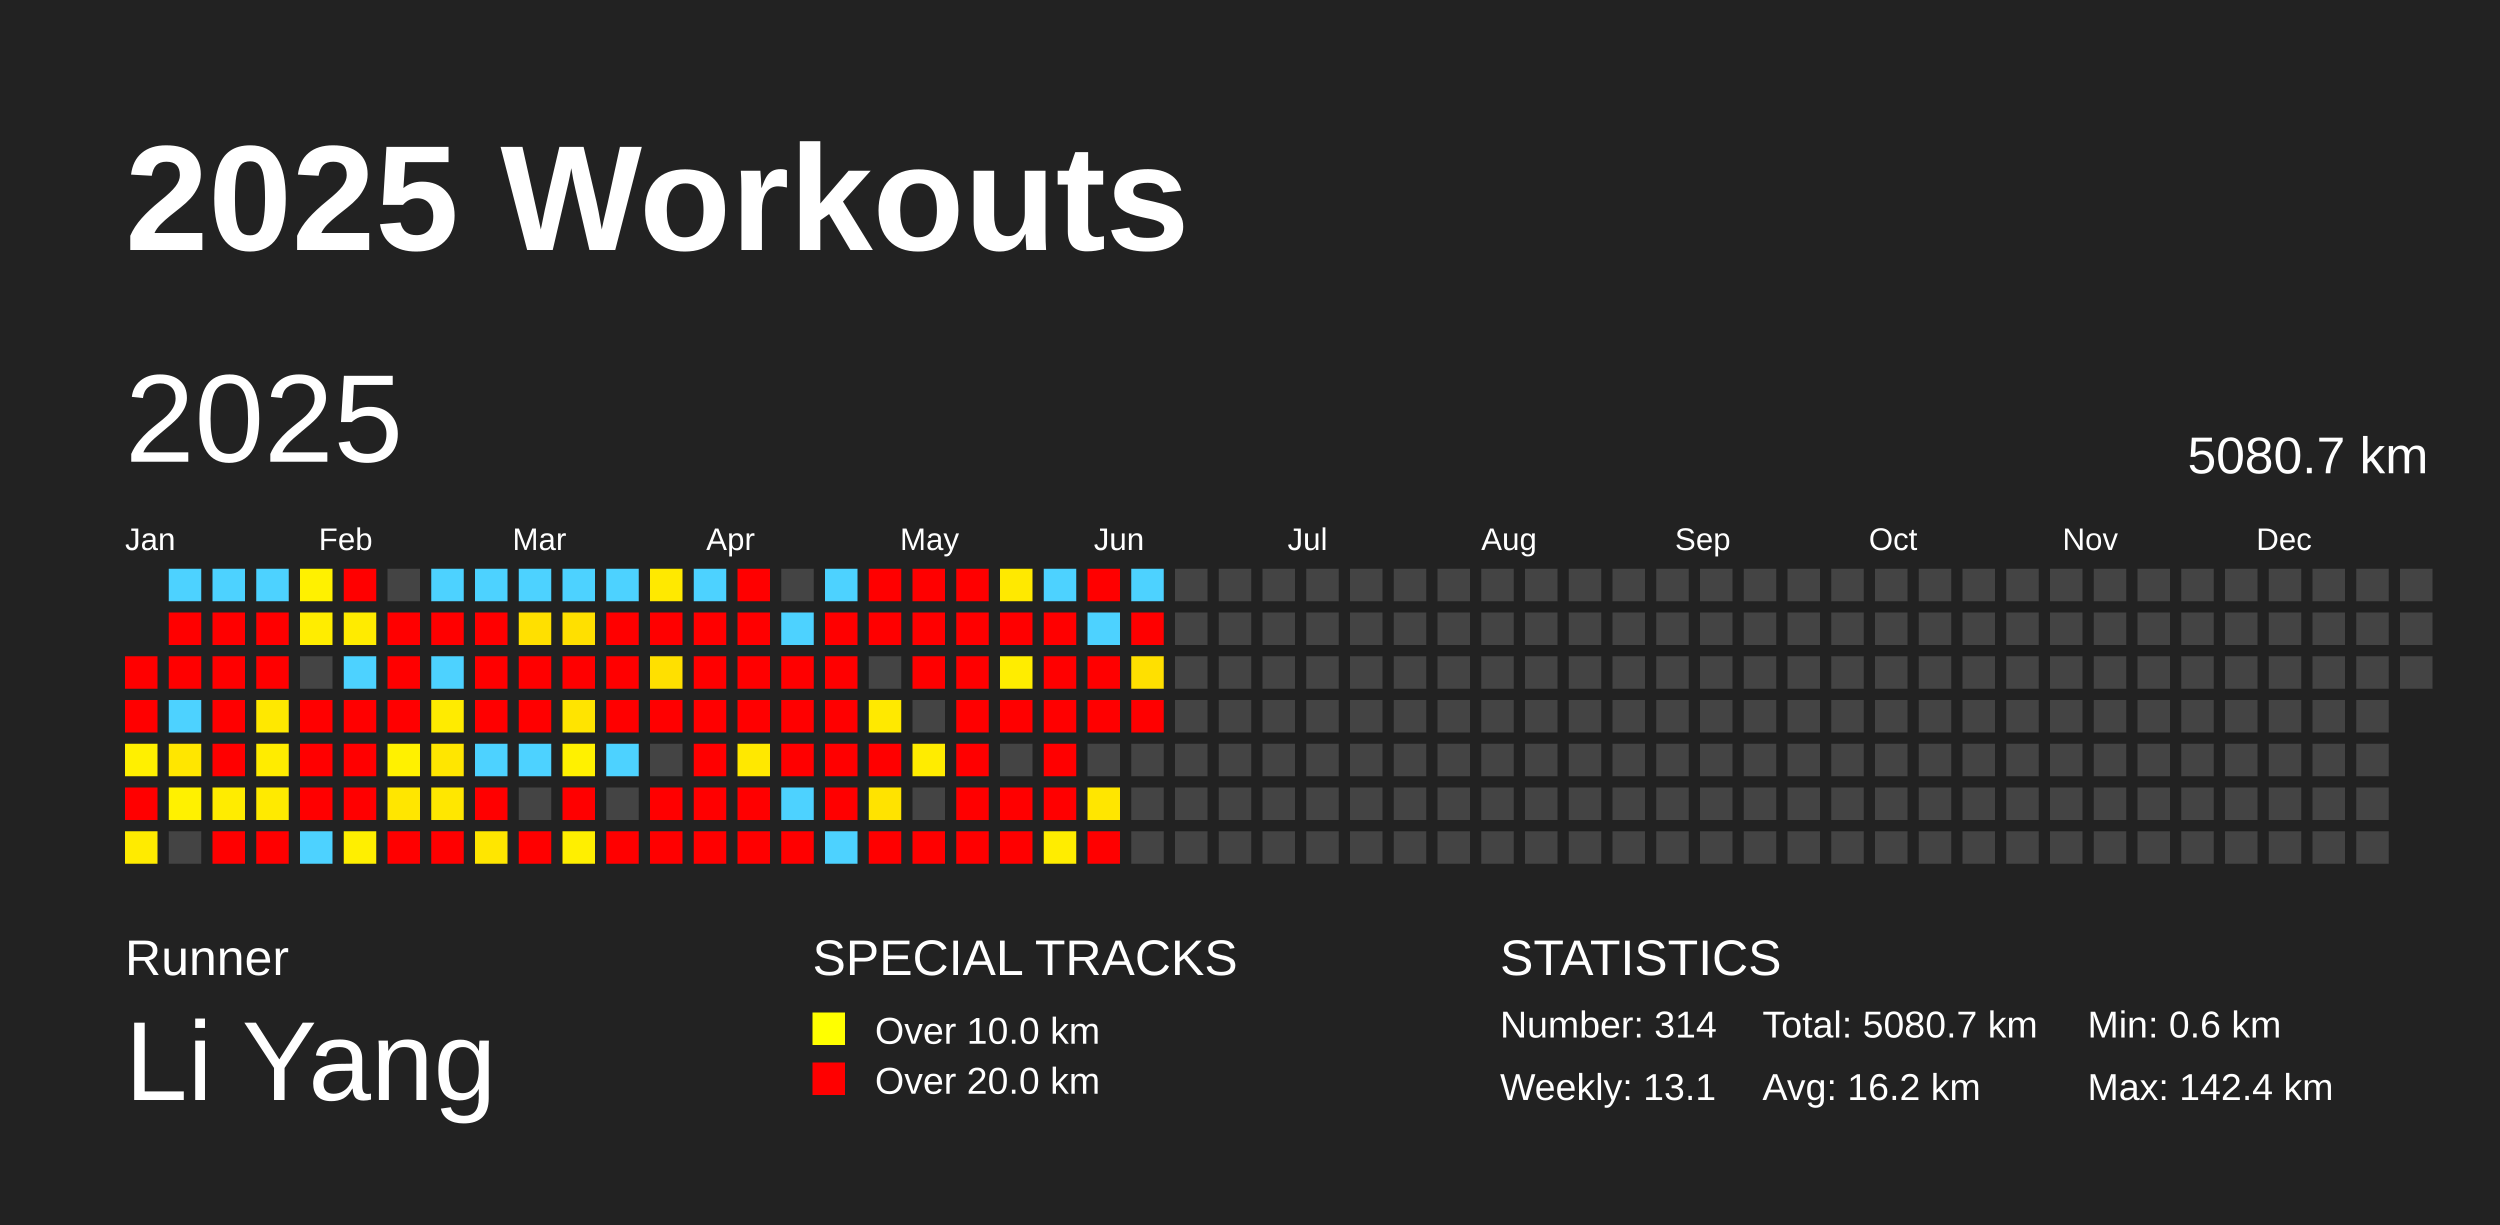
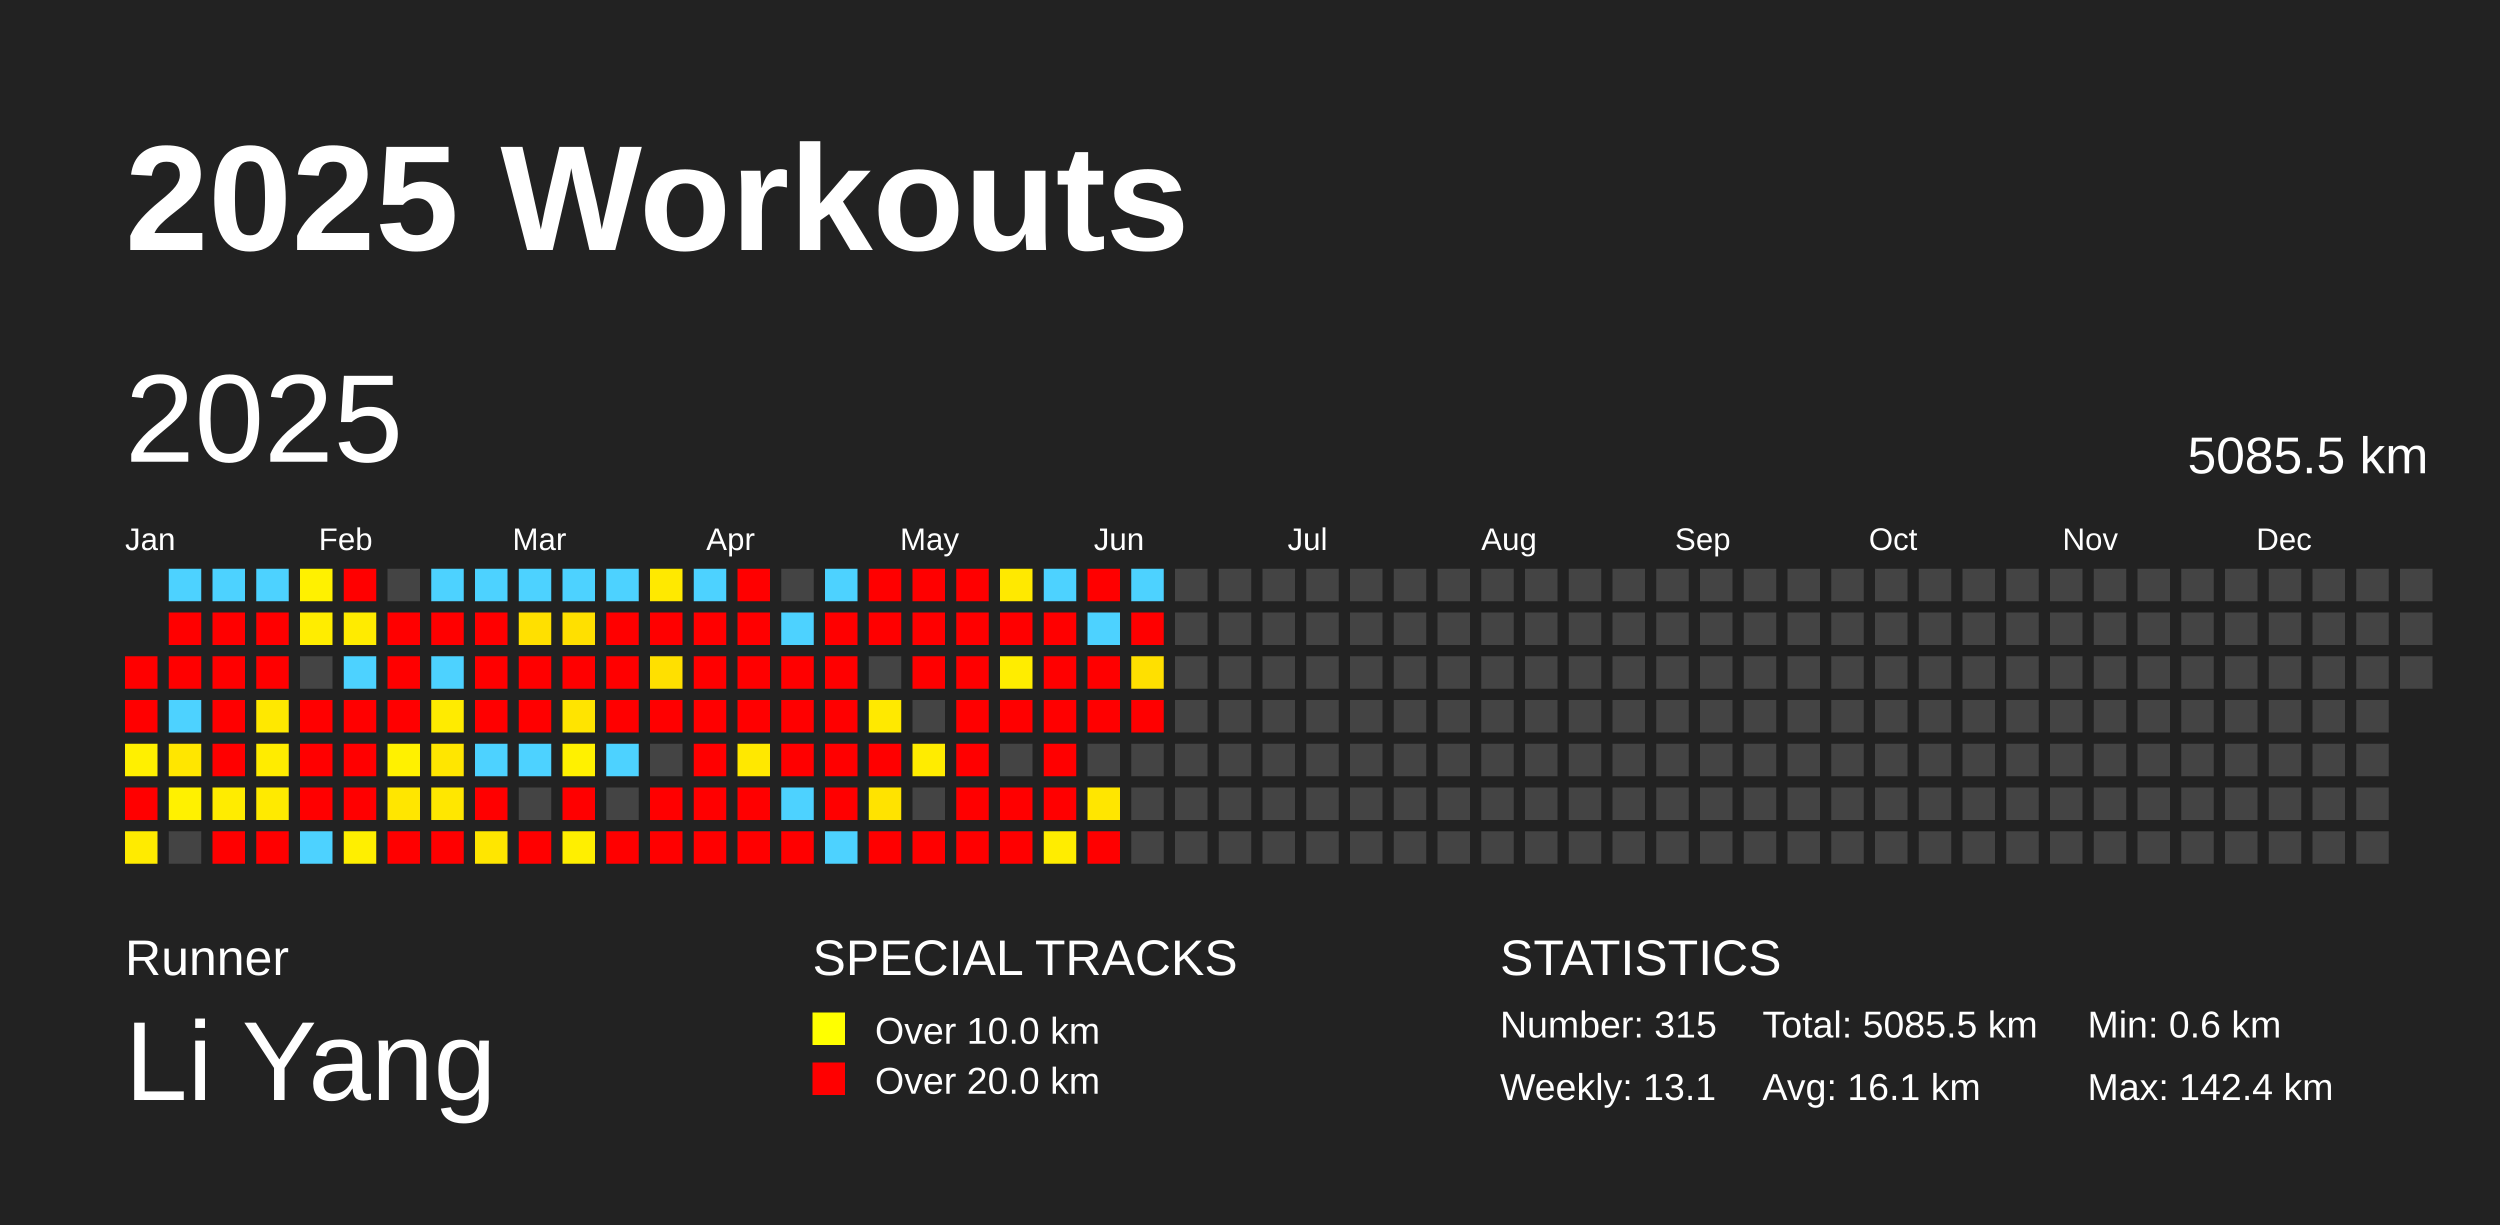
<svg xmlns="http://www.w3.org/2000/svg" baseProfile="full" height="98mm" version="1.1" viewBox="0,0,200,98" width="200mm">
  <defs />
  <rect fill="#222222" height="98" width="200" x="0" y="0" />
  <text fill="#FFFFFF" style="font-size:12px; font-family:Arial; font-weight:bold;" x="10" y="20">2025 Workouts</text>
  <text fill="#FFFFFF" style="font-size:4px; font-family:Arial" x="10" y="78">Runner</text>
  <text fill="#FFFFFF" style="font-size:9px; font-family:Arial" x="10" y="88">Li Yang</text>
  <text fill="#FFFFFF" style="font-size:4px; font-family:Arial" x="65" y="78">SPECIAL TRACKS</text>
  <rect fill="yellow" height="2.6" width="2.6" x="65" y="81" />
  <text fill="#FFFFFF" style="font-size:3px; font-family:Arial" x="70" y="83.5">Over 10.0 km</text>
  <rect fill="red" height="2.6" width="2.6" x="65" y="85" />
  <text fill="#FFFFFF" style="font-size:3px; font-family:Arial" x="70" y="87.5">Over 20.0 km</text>
  <text fill="#FFFFFF" style="font-size:4px; font-family:Arial" x="120" y="78">STATISTICS</text>
-   <text fill="#FFFFFF" style="font-size:3px; font-family:Arial" x="120" y="83">Number: 314</text>
+   <text fill="#FFFFFF" style="font-size:3px; font-family:Arial" x="120" y="83">Number: 315</text>
  <text fill="#FFFFFF" style="font-size:3px; font-family:Arial" x="120" y="88">Weekly: 13.1</text>
-   <text fill="#FFFFFF" style="font-size:3px; font-family:Arial" x="141" y="83">Total: 5080.7 km</text>
-   <text fill="#FFFFFF" style="font-size:3px; font-family:Arial" x="141" y="88">Avg: 16.2 km</text>
+   <text fill="#FFFFFF" style="font-size:3px; font-family:Arial" x="141" y="83">Total: 5085.5 km</text>
+   <text fill="#FFFFFF" style="font-size:3px; font-family:Arial" x="141" y="88">Avg: 16.1 km</text>
  <text fill="#FFFFFF" style="font-size:3px; font-family:Arial" x="167" y="83">Min: 0.6 km</text>
  <text fill="#FFFFFF" style="font-size:3px; font-family:Arial" x="167" y="88">Max: 142.4 km</text>
  <text dominant-baseline="hanging" fill="#FFFFFF" style="font-size:10.0px; font-family:Arial;" x="10" y="30">2025</text>
-   <text dominant-baseline="hanging" fill="#FFFFFF" style="font-size:4.125px; font-family:Arial;" x="175" y="35">5080.7 km</text>
+   <text dominant-baseline="hanging" fill="#FFFFFF" style="font-size:4.125px; font-family:Arial;" x="175" y="35">5085.5 km</text>
  <text fill="#FFFFFF" style="font-size:2.5px; font-family:Arial" x="10.0" y="44">Jan</text>
  <text fill="#FFFFFF" style="font-size:2.5px; font-family:Arial" x="25.5" y="44">Feb</text>
  <text fill="#FFFFFF" style="font-size:2.5px; font-family:Arial" x="41.0" y="44">Mar</text>
  <text fill="#FFFFFF" style="font-size:2.5px; font-family:Arial" x="56.5" y="44">Apr</text>
  <text fill="#FFFFFF" style="font-size:2.5px; font-family:Arial" x="72.0" y="44">May</text>
  <text fill="#FFFFFF" style="font-size:2.5px; font-family:Arial" x="87.5" y="44">Jun</text>
  <text fill="#FFFFFF" style="font-size:2.5px; font-family:Arial" x="103.0" y="44">Jul</text>
  <text fill="#FFFFFF" style="font-size:2.5px; font-family:Arial" x="118.5" y="44">Aug</text>
  <text fill="#FFFFFF" style="font-size:2.5px; font-family:Arial" x="134.0" y="44">Sep</text>
  <text fill="#FFFFFF" style="font-size:2.5px; font-family:Arial" x="149.5" y="44">Oct</text>
  <text fill="#FFFFFF" style="font-size:2.5px; font-family:Arial" x="165.0" y="44">Nov</text>
  <text fill="#FFFFFF" style="font-size:2.5px; font-family:Arial" x="180.5" y="44">Dec</text>
  <rect fill="red" height="2.6" width="2.6" x="10.0" y="52.5" />
  <rect fill="red" height="2.6" width="2.6" x="10.0" y="56.0" />
  <rect fill="#fff000" height="2.6" width="2.6" x="10.0" y="59.5" />
  <rect fill="red" height="2.6" width="2.6" x="10.0" y="63.0" />
  <rect fill="#ffeb00" height="2.6" width="2.6" x="10.0" y="66.5" />
  <rect fill="#4dd2ff" height="2.6" width="2.6" x="13.5" y="45.5" />
  <rect fill="red" height="2.6" width="2.6" x="13.5" y="49.0" />
  <rect fill="red" height="2.6" width="2.6" x="13.5" y="52.5" />
  <rect fill="#4dd2ff" height="2.6" width="2.6" x="13.5" y="56.0" />
  <rect fill="#ffe600" height="2.6" width="2.6" x="13.5" y="59.5" />
  <rect fill="#fff100" height="2.6" width="2.6" x="13.5" y="63.0" />
  <rect fill="#444444" height="2.6" width="2.6" x="13.5" y="66.5" />
  <rect fill="#4dd2ff" height="2.6" width="2.6" x="17.0" y="45.5" />
  <rect fill="red" height="2.6" width="2.6" x="17.0" y="49.0" />
  <rect fill="red" height="2.6" width="2.6" x="17.0" y="52.5" />
  <rect fill="red" height="2.6" width="2.6" x="17.0" y="56.0" />
  <rect fill="red" height="2.6" width="2.6" x="17.0" y="59.5" />
  <rect fill="#ffec00" height="2.6" width="2.6" x="17.0" y="63.0" />
  <rect fill="red" height="2.6" width="2.6" x="17.0" y="66.5" />
  <rect fill="#4dd2ff" height="2.6" width="2.6" x="20.5" y="45.5" />
  <rect fill="red" height="2.6" width="2.6" x="20.5" y="49.0" />
  <rect fill="red" height="2.6" width="2.6" x="20.5" y="52.5" />
  <rect fill="#ffe800" height="2.6" width="2.6" x="20.5" y="56.0" />
  <rect fill="#ffec00" height="2.6" width="2.6" x="20.5" y="59.5" />
  <rect fill="#ffea00" height="2.6" width="2.6" x="20.5" y="63.0" />
  <rect fill="red" height="2.6" width="2.6" x="20.5" y="66.5" />
  <rect fill="#fff100" height="2.6" width="2.6" x="24.0" y="45.5" />
  <rect fill="#ffed00" height="2.6" width="2.6" x="24.0" y="49.0" />
  <rect fill="#444444" height="2.6" width="2.6" x="24.0" y="52.5" />
  <rect fill="red" height="2.6" width="2.6" x="24.0" y="56.0" />
  <rect fill="red" height="2.6" width="2.6" x="24.0" y="59.5" />
  <rect fill="red" height="2.6" width="2.6" x="24.0" y="63.0" />
  <rect fill="#4dd2ff" height="2.6" width="2.6" x="24.0" y="66.5" />
  <rect fill="red" height="2.6" width="2.6" x="27.5" y="45.5" />
  <rect fill="#ffeb00" height="2.6" width="2.6" x="27.5" y="49.0" />
  <rect fill="#4dd2ff" height="2.6" width="2.6" x="27.5" y="52.5" />
  <rect fill="red" height="2.6" width="2.6" x="27.5" y="56.0" />
  <rect fill="red" height="2.6" width="2.6" x="27.5" y="59.5" />
  <rect fill="red" height="2.6" width="2.6" x="27.5" y="63.0" />
  <rect fill="#ffef00" height="2.6" width="2.6" x="27.5" y="66.5" />
  <rect fill="#444444" height="2.6" width="2.6" x="31.0" y="45.5" />
  <rect fill="red" height="2.6" width="2.6" x="31.0" y="49.0" />
  <rect fill="red" height="2.6" width="2.6" x="31.0" y="52.5" />
  <rect fill="red" height="2.6" width="2.6" x="31.0" y="56.0" />
  <rect fill="#fff100" height="2.6" width="2.6" x="31.0" y="59.5" />
  <rect fill="#ffe600" height="2.6" width="2.6" x="31.0" y="63.0" />
  <rect fill="red" height="2.6" width="2.6" x="31.0" y="66.5" />
  <rect fill="#4dd2ff" height="2.6" width="2.6" x="34.5" y="45.5" />
  <rect fill="red" height="2.6" width="2.6" x="34.5" y="49.0" />
  <rect fill="#4dd2ff" height="2.6" width="2.6" x="34.5" y="52.5" />
  <rect fill="#ffeb00" height="2.6" width="2.6" x="34.5" y="56.0" />
  <rect fill="#ffe600" height="2.6" width="2.6" x="34.5" y="59.5" />
  <rect fill="#ffe700" height="2.6" width="2.6" x="34.5" y="63.0" />
  <rect fill="red" height="2.6" width="2.6" x="34.5" y="66.5" />
  <rect fill="#4dd2ff" height="2.6" width="2.6" x="38.0" y="45.5" />
  <rect fill="red" height="2.6" width="2.6" x="38.0" y="49.0" />
  <rect fill="red" height="2.6" width="2.6" x="38.0" y="52.5" />
  <rect fill="red" height="2.6" width="2.6" x="38.0" y="56.0" />
  <rect fill="#4dd2ff" height="2.6" width="2.6" x="38.0" y="59.5" />
  <rect fill="red" height="2.6" width="2.6" x="38.0" y="63.0" />
  <rect fill="#ffe600" height="2.6" width="2.6" x="38.0" y="66.5" />
  <rect fill="#4dd2ff" height="2.6" width="2.6" x="41.5" y="45.5" />
  <rect fill="#ffe000" height="2.6" width="2.6" x="41.5" y="49.0" />
  <rect fill="red" height="2.6" width="2.6" x="41.5" y="52.5" />
  <rect fill="red" height="2.6" width="2.6" x="41.5" y="56.0" />
  <rect fill="#4dd2ff" height="2.6" width="2.6" x="41.5" y="59.5" />
  <rect fill="#444444" height="2.6" width="2.6" x="41.5" y="63.0" />
  <rect fill="red" height="2.6" width="2.6" x="41.5" y="66.5" />
  <rect fill="#4dd2ff" height="2.6" width="2.6" x="45.0" y="45.5" />
  <rect fill="#ffe000" height="2.6" width="2.6" x="45.0" y="49.0" />
  <rect fill="red" height="2.6" width="2.6" x="45.0" y="52.5" />
  <rect fill="#ffe400" height="2.6" width="2.6" x="45.0" y="56.0" />
  <rect fill="#fff100" height="2.6" width="2.6" x="45.0" y="59.5" />
  <rect fill="red" height="2.6" width="2.6" x="45.0" y="63.0" />
  <rect fill="#ffef00" height="2.6" width="2.6" x="45.0" y="66.5" />
  <rect fill="#4dd2ff" height="2.6" width="2.6" x="48.5" y="45.5" />
  <rect fill="red" height="2.6" width="2.6" x="48.5" y="49.0" />
  <rect fill="red" height="2.6" width="2.6" x="48.5" y="52.5" />
  <rect fill="red" height="2.6" width="2.6" x="48.5" y="56.0" />
  <rect fill="#4dd2ff" height="2.6" width="2.6" x="48.5" y="59.5" />
  <rect fill="#444444" height="2.6" width="2.6" x="48.5" y="63.0" />
  <rect fill="red" height="2.6" width="2.6" x="48.5" y="66.5" />
  <rect fill="#ffe900" height="2.6" width="2.6" x="52.0" y="45.5" />
  <rect fill="red" height="2.6" width="2.6" x="52.0" y="49.0" />
  <rect fill="#ffe000" height="2.6" width="2.6" x="52.0" y="52.5" />
  <rect fill="red" height="2.6" width="2.6" x="52.0" y="56.0" />
  <rect fill="#444444" height="2.6" width="2.6" x="52.0" y="59.5" />
  <rect fill="red" height="2.6" width="2.6" x="52.0" y="63.0" />
  <rect fill="red" height="2.6" width="2.6" x="52.0" y="66.5" />
  <rect fill="#4dd2ff" height="2.6" width="2.6" x="55.5" y="45.5" />
  <rect fill="red" height="2.6" width="2.6" x="55.5" y="49.0" />
  <rect fill="red" height="2.6" width="2.6" x="55.5" y="52.5" />
  <rect fill="red" height="2.6" width="2.6" x="55.5" y="56.0" />
  <rect fill="red" height="2.6" width="2.6" x="55.5" y="59.5" />
  <rect fill="red" height="2.6" width="2.6" x="55.5" y="63.0" />
  <rect fill="red" height="2.6" width="2.6" x="55.5" y="66.5" />
  <rect fill="red" height="2.6" width="2.6" x="59.0" y="45.5" />
  <rect fill="red" height="2.6" width="2.6" x="59.0" y="49.0" />
  <rect fill="red" height="2.6" width="2.6" x="59.0" y="52.5" />
  <rect fill="red" height="2.6" width="2.6" x="59.0" y="56.0" />
  <rect fill="#ffe800" height="2.6" width="2.6" x="59.0" y="59.5" />
  <rect fill="red" height="2.6" width="2.6" x="59.0" y="63.0" />
  <rect fill="red" height="2.6" width="2.6" x="59.0" y="66.5" />
  <rect fill="#444444" height="2.6" width="2.6" x="62.5" y="45.5" />
  <rect fill="#4dd2ff" height="2.6" width="2.6" x="62.5" y="49.0" />
  <rect fill="red" height="2.6" width="2.6" x="62.5" y="52.5" />
  <rect fill="red" height="2.6" width="2.6" x="62.5" y="56.0" />
  <rect fill="red" height="2.6" width="2.6" x="62.5" y="59.5" />
  <rect fill="#4dd2ff" height="2.6" width="2.6" x="62.5" y="63.0" />
  <rect fill="red" height="2.6" width="2.6" x="62.5" y="66.5" />
  <rect fill="#4dd2ff" height="2.6" width="2.6" x="66.0" y="45.5" />
  <rect fill="red" height="2.6" width="2.6" x="66.0" y="49.0" />
  <rect fill="red" height="2.6" width="2.6" x="66.0" y="52.5" />
  <rect fill="red" height="2.6" width="2.6" x="66.0" y="56.0" />
  <rect fill="red" height="2.6" width="2.6" x="66.0" y="59.5" />
  <rect fill="red" height="2.6" width="2.6" x="66.0" y="63.0" />
  <rect fill="#4dd2ff" height="2.6" width="2.6" x="66.0" y="66.5" />
  <rect fill="red" height="2.6" width="2.6" x="69.5" y="45.5" />
  <rect fill="red" height="2.6" width="2.6" x="69.5" y="49.0" />
  <rect fill="#444444" height="2.6" width="2.6" x="69.5" y="52.5" />
  <rect fill="#ffe900" height="2.6" width="2.6" x="69.5" y="56.0" />
  <rect fill="red" height="2.6" width="2.6" x="69.5" y="59.5" />
  <rect fill="#ffe300" height="2.6" width="2.6" x="69.5" y="63.0" />
  <rect fill="red" height="2.6" width="2.6" x="69.5" y="66.5" />
  <rect fill="red" height="2.6" width="2.6" x="73.0" y="45.5" />
  <rect fill="red" height="2.6" width="2.6" x="73.0" y="49.0" />
  <rect fill="red" height="2.6" width="2.6" x="73.0" y="52.5" />
  <rect fill="#444444" height="2.6" width="2.6" x="73.0" y="56.0" />
  <rect fill="#ffec00" height="2.6" width="2.6" x="73.0" y="59.5" />
  <rect fill="#444444" height="2.6" width="2.6" x="73.0" y="63.0" />
  <rect fill="red" height="2.6" width="2.6" x="73.0" y="66.5" />
  <rect fill="red" height="2.6" width="2.6" x="76.5" y="45.5" />
  <rect fill="red" height="2.6" width="2.6" x="76.5" y="49.0" />
  <rect fill="red" height="2.6" width="2.6" x="76.5" y="52.5" />
  <rect fill="red" height="2.6" width="2.6" x="76.5" y="56.0" />
  <rect fill="red" height="2.6" width="2.6" x="76.5" y="59.5" />
  <rect fill="red" height="2.6" width="2.6" x="76.5" y="63.0" />
  <rect fill="red" height="2.6" width="2.6" x="76.5" y="66.5" />
  <rect fill="#ffe900" height="2.6" width="2.6" x="80.0" y="45.5" />
  <rect fill="red" height="2.6" width="2.6" x="80.0" y="49.0" />
  <rect fill="#ffed00" height="2.6" width="2.6" x="80.0" y="52.5" />
  <rect fill="red" height="2.6" width="2.6" x="80.0" y="56.0" />
  <rect fill="#444444" height="2.6" width="2.6" x="80.0" y="59.5" />
  <rect fill="red" height="2.6" width="2.6" x="80.0" y="63.0" />
  <rect fill="red" height="2.6" width="2.6" x="80.0" y="66.5" />
  <rect fill="#4dd2ff" height="2.6" width="2.6" x="83.5" y="45.5" />
  <rect fill="red" height="2.6" width="2.6" x="83.5" y="49.0" />
  <rect fill="red" height="2.6" width="2.6" x="83.5" y="52.5" />
  <rect fill="red" height="2.6" width="2.6" x="83.5" y="56.0" />
  <rect fill="red" height="2.6" width="2.6" x="83.5" y="59.5" />
  <rect fill="red" height="2.6" width="2.6" x="83.5" y="63.0" />
  <rect fill="#ffed00" height="2.6" width="2.6" x="83.5" y="66.5" />
  <rect fill="red" height="2.6" width="2.6" x="87.0" y="45.5" />
  <rect fill="#4dd2ff" height="2.6" width="2.6" x="87.0" y="49.0" />
  <rect fill="red" height="2.6" width="2.6" x="87.0" y="52.5" />
  <rect fill="red" height="2.6" width="2.6" x="87.0" y="56.0" />
  <rect fill="#444444" height="2.6" width="2.6" x="87.0" y="59.5" />
  <rect fill="#ffe600" height="2.6" width="2.6" x="87.0" y="63.0" />
  <rect fill="red" height="2.6" width="2.6" x="87.0" y="66.5" />
  <rect fill="#4dd2ff" height="2.6" width="2.6" x="90.5" y="45.5" />
  <rect fill="red" height="2.6" width="2.6" x="90.5" y="49.0" />
  <rect fill="#ffe000" height="2.6" width="2.6" x="90.5" y="52.5" />
  <rect fill="red" height="2.6" width="2.6" x="90.5" y="56.0" />
  <rect fill="#444444" height="2.6" width="2.6" x="90.5" y="59.5" />
  <rect fill="#444444" height="2.6" width="2.6" x="90.5" y="63.0" />
  <rect fill="#444444" height="2.6" width="2.6" x="90.5" y="66.5" />
  <rect fill="#444444" height="2.6" width="2.6" x="94.0" y="45.5" />
  <rect fill="#444444" height="2.6" width="2.6" x="94.0" y="49.0" />
  <rect fill="#444444" height="2.6" width="2.6" x="94.0" y="52.5" />
  <rect fill="#444444" height="2.6" width="2.6" x="94.0" y="56.0" />
  <rect fill="#444444" height="2.6" width="2.6" x="94.0" y="59.5" />
  <rect fill="#444444" height="2.6" width="2.6" x="94.0" y="63.0" />
  <rect fill="#444444" height="2.6" width="2.6" x="94.0" y="66.5" />
  <rect fill="#444444" height="2.6" width="2.6" x="97.5" y="45.5" />
  <rect fill="#444444" height="2.6" width="2.6" x="97.5" y="49.0" />
  <rect fill="#444444" height="2.6" width="2.6" x="97.5" y="52.5" />
  <rect fill="#444444" height="2.6" width="2.6" x="97.5" y="56.0" />
  <rect fill="#444444" height="2.6" width="2.6" x="97.5" y="59.5" />
  <rect fill="#444444" height="2.6" width="2.6" x="97.5" y="63.0" />
  <rect fill="#444444" height="2.6" width="2.6" x="97.5" y="66.5" />
  <rect fill="#444444" height="2.6" width="2.6" x="101.0" y="45.5" />
  <rect fill="#444444" height="2.6" width="2.6" x="101.0" y="49.0" />
  <rect fill="#444444" height="2.6" width="2.6" x="101.0" y="52.5" />
  <rect fill="#444444" height="2.6" width="2.6" x="101.0" y="56.0" />
  <rect fill="#444444" height="2.6" width="2.6" x="101.0" y="59.5" />
  <rect fill="#444444" height="2.6" width="2.6" x="101.0" y="63.0" />
  <rect fill="#444444" height="2.6" width="2.6" x="101.0" y="66.5" />
  <rect fill="#444444" height="2.6" width="2.6" x="104.5" y="45.5" />
  <rect fill="#444444" height="2.6" width="2.6" x="104.5" y="49.0" />
  <rect fill="#444444" height="2.6" width="2.6" x="104.5" y="52.5" />
  <rect fill="#444444" height="2.6" width="2.6" x="104.5" y="56.0" />
  <rect fill="#444444" height="2.6" width="2.6" x="104.5" y="59.5" />
  <rect fill="#444444" height="2.6" width="2.6" x="104.5" y="63.0" />
  <rect fill="#444444" height="2.6" width="2.6" x="104.5" y="66.5" />
  <rect fill="#444444" height="2.6" width="2.6" x="108.0" y="45.5" />
  <rect fill="#444444" height="2.6" width="2.6" x="108.0" y="49.0" />
  <rect fill="#444444" height="2.6" width="2.6" x="108.0" y="52.5" />
  <rect fill="#444444" height="2.6" width="2.6" x="108.0" y="56.0" />
  <rect fill="#444444" height="2.6" width="2.6" x="108.0" y="59.5" />
  <rect fill="#444444" height="2.6" width="2.6" x="108.0" y="63.0" />
  <rect fill="#444444" height="2.6" width="2.6" x="108.0" y="66.5" />
  <rect fill="#444444" height="2.6" width="2.6" x="111.5" y="45.5" />
  <rect fill="#444444" height="2.6" width="2.6" x="111.5" y="49.0" />
  <rect fill="#444444" height="2.6" width="2.6" x="111.5" y="52.5" />
  <rect fill="#444444" height="2.6" width="2.6" x="111.5" y="56.0" />
  <rect fill="#444444" height="2.6" width="2.6" x="111.5" y="59.5" />
  <rect fill="#444444" height="2.6" width="2.6" x="111.5" y="63.0" />
  <rect fill="#444444" height="2.6" width="2.6" x="111.5" y="66.5" />
  <rect fill="#444444" height="2.6" width="2.6" x="115.0" y="45.5" />
  <rect fill="#444444" height="2.6" width="2.6" x="115.0" y="49.0" />
  <rect fill="#444444" height="2.6" width="2.6" x="115.0" y="52.5" />
  <rect fill="#444444" height="2.6" width="2.6" x="115.0" y="56.0" />
  <rect fill="#444444" height="2.6" width="2.6" x="115.0" y="59.5" />
  <rect fill="#444444" height="2.6" width="2.6" x="115.0" y="63.0" />
  <rect fill="#444444" height="2.6" width="2.6" x="115.0" y="66.5" />
  <rect fill="#444444" height="2.6" width="2.6" x="118.5" y="45.5" />
  <rect fill="#444444" height="2.6" width="2.6" x="118.5" y="49.0" />
  <rect fill="#444444" height="2.6" width="2.6" x="118.5" y="52.5" />
  <rect fill="#444444" height="2.6" width="2.6" x="118.5" y="56.0" />
  <rect fill="#444444" height="2.6" width="2.6" x="118.5" y="59.5" />
  <rect fill="#444444" height="2.6" width="2.6" x="118.5" y="63.0" />
  <rect fill="#444444" height="2.6" width="2.6" x="118.5" y="66.5" />
  <rect fill="#444444" height="2.6" width="2.6" x="122.0" y="45.5" />
  <rect fill="#444444" height="2.6" width="2.6" x="122.0" y="49.0" />
  <rect fill="#444444" height="2.6" width="2.6" x="122.0" y="52.5" />
  <rect fill="#444444" height="2.6" width="2.6" x="122.0" y="56.0" />
  <rect fill="#444444" height="2.6" width="2.6" x="122.0" y="59.5" />
  <rect fill="#444444" height="2.6" width="2.6" x="122.0" y="63.0" />
  <rect fill="#444444" height="2.6" width="2.6" x="122.0" y="66.5" />
  <rect fill="#444444" height="2.6" width="2.6" x="125.5" y="45.5" />
  <rect fill="#444444" height="2.6" width="2.6" x="125.5" y="49.0" />
  <rect fill="#444444" height="2.6" width="2.6" x="125.5" y="52.5" />
  <rect fill="#444444" height="2.6" width="2.6" x="125.5" y="56.0" />
  <rect fill="#444444" height="2.6" width="2.6" x="125.5" y="59.5" />
  <rect fill="#444444" height="2.6" width="2.6" x="125.5" y="63.0" />
  <rect fill="#444444" height="2.6" width="2.6" x="125.5" y="66.5" />
  <rect fill="#444444" height="2.6" width="2.6" x="129.0" y="45.5" />
  <rect fill="#444444" height="2.6" width="2.6" x="129.0" y="49.0" />
  <rect fill="#444444" height="2.6" width="2.6" x="129.0" y="52.5" />
  <rect fill="#444444" height="2.6" width="2.6" x="129.0" y="56.0" />
  <rect fill="#444444" height="2.6" width="2.6" x="129.0" y="59.5" />
  <rect fill="#444444" height="2.6" width="2.6" x="129.0" y="63.0" />
  <rect fill="#444444" height="2.6" width="2.6" x="129.0" y="66.5" />
  <rect fill="#444444" height="2.6" width="2.6" x="132.5" y="45.5" />
  <rect fill="#444444" height="2.6" width="2.6" x="132.5" y="49.0" />
  <rect fill="#444444" height="2.6" width="2.6" x="132.5" y="52.5" />
  <rect fill="#444444" height="2.6" width="2.6" x="132.5" y="56.0" />
  <rect fill="#444444" height="2.6" width="2.6" x="132.5" y="59.5" />
  <rect fill="#444444" height="2.6" width="2.6" x="132.5" y="63.0" />
  <rect fill="#444444" height="2.6" width="2.6" x="132.5" y="66.5" />
  <rect fill="#444444" height="2.6" width="2.6" x="136.0" y="45.5" />
  <rect fill="#444444" height="2.6" width="2.6" x="136.0" y="49.0" />
  <rect fill="#444444" height="2.6" width="2.6" x="136.0" y="52.5" />
  <rect fill="#444444" height="2.6" width="2.6" x="136.0" y="56.0" />
  <rect fill="#444444" height="2.6" width="2.6" x="136.0" y="59.5" />
  <rect fill="#444444" height="2.6" width="2.6" x="136.0" y="63.0" />
  <rect fill="#444444" height="2.6" width="2.6" x="136.0" y="66.5" />
  <rect fill="#444444" height="2.6" width="2.6" x="139.5" y="45.5" />
  <rect fill="#444444" height="2.6" width="2.6" x="139.5" y="49.0" />
  <rect fill="#444444" height="2.6" width="2.6" x="139.5" y="52.5" />
  <rect fill="#444444" height="2.6" width="2.6" x="139.5" y="56.0" />
  <rect fill="#444444" height="2.6" width="2.6" x="139.5" y="59.5" />
  <rect fill="#444444" height="2.6" width="2.6" x="139.5" y="63.0" />
  <rect fill="#444444" height="2.6" width="2.6" x="139.5" y="66.5" />
  <rect fill="#444444" height="2.6" width="2.6" x="143.0" y="45.5" />
  <rect fill="#444444" height="2.6" width="2.6" x="143.0" y="49.0" />
  <rect fill="#444444" height="2.6" width="2.6" x="143.0" y="52.5" />
  <rect fill="#444444" height="2.6" width="2.6" x="143.0" y="56.0" />
  <rect fill="#444444" height="2.6" width="2.6" x="143.0" y="59.5" />
  <rect fill="#444444" height="2.6" width="2.6" x="143.0" y="63.0" />
  <rect fill="#444444" height="2.6" width="2.6" x="143.0" y="66.5" />
  <rect fill="#444444" height="2.6" width="2.6" x="146.5" y="45.5" />
  <rect fill="#444444" height="2.6" width="2.6" x="146.5" y="49.0" />
  <rect fill="#444444" height="2.6" width="2.6" x="146.5" y="52.5" />
  <rect fill="#444444" height="2.6" width="2.6" x="146.5" y="56.0" />
  <rect fill="#444444" height="2.6" width="2.6" x="146.5" y="59.5" />
  <rect fill="#444444" height="2.6" width="2.6" x="146.5" y="63.0" />
  <rect fill="#444444" height="2.6" width="2.6" x="146.5" y="66.5" />
  <rect fill="#444444" height="2.6" width="2.6" x="150.0" y="45.5" />
  <rect fill="#444444" height="2.6" width="2.6" x="150.0" y="49.0" />
  <rect fill="#444444" height="2.6" width="2.6" x="150.0" y="52.5" />
  <rect fill="#444444" height="2.6" width="2.6" x="150.0" y="56.0" />
  <rect fill="#444444" height="2.6" width="2.6" x="150.0" y="59.5" />
  <rect fill="#444444" height="2.6" width="2.6" x="150.0" y="63.0" />
  <rect fill="#444444" height="2.6" width="2.6" x="150.0" y="66.5" />
  <rect fill="#444444" height="2.6" width="2.6" x="153.5" y="45.5" />
  <rect fill="#444444" height="2.6" width="2.6" x="153.5" y="49.0" />
  <rect fill="#444444" height="2.6" width="2.6" x="153.5" y="52.5" />
  <rect fill="#444444" height="2.6" width="2.6" x="153.5" y="56.0" />
  <rect fill="#444444" height="2.6" width="2.6" x="153.5" y="59.5" />
  <rect fill="#444444" height="2.6" width="2.6" x="153.5" y="63.0" />
  <rect fill="#444444" height="2.6" width="2.6" x="153.5" y="66.5" />
  <rect fill="#444444" height="2.6" width="2.6" x="157.0" y="45.5" />
  <rect fill="#444444" height="2.6" width="2.6" x="157.0" y="49.0" />
  <rect fill="#444444" height="2.6" width="2.6" x="157.0" y="52.5" />
  <rect fill="#444444" height="2.6" width="2.6" x="157.0" y="56.0" />
  <rect fill="#444444" height="2.6" width="2.6" x="157.0" y="59.5" />
  <rect fill="#444444" height="2.6" width="2.6" x="157.0" y="63.0" />
  <rect fill="#444444" height="2.6" width="2.6" x="157.0" y="66.5" />
  <rect fill="#444444" height="2.6" width="2.6" x="160.5" y="45.5" />
  <rect fill="#444444" height="2.6" width="2.6" x="160.5" y="49.0" />
  <rect fill="#444444" height="2.6" width="2.6" x="160.5" y="52.5" />
  <rect fill="#444444" height="2.6" width="2.6" x="160.5" y="56.0" />
  <rect fill="#444444" height="2.6" width="2.6" x="160.5" y="59.5" />
  <rect fill="#444444" height="2.6" width="2.6" x="160.5" y="63.0" />
  <rect fill="#444444" height="2.6" width="2.6" x="160.5" y="66.5" />
  <rect fill="#444444" height="2.6" width="2.6" x="164.0" y="45.5" />
  <rect fill="#444444" height="2.6" width="2.6" x="164.0" y="49.0" />
  <rect fill="#444444" height="2.6" width="2.6" x="164.0" y="52.5" />
  <rect fill="#444444" height="2.6" width="2.6" x="164.0" y="56.0" />
  <rect fill="#444444" height="2.6" width="2.6" x="164.0" y="59.5" />
  <rect fill="#444444" height="2.6" width="2.6" x="164.0" y="63.0" />
  <rect fill="#444444" height="2.6" width="2.6" x="164.0" y="66.5" />
  <rect fill="#444444" height="2.6" width="2.6" x="167.5" y="45.5" />
  <rect fill="#444444" height="2.6" width="2.6" x="167.5" y="49.0" />
  <rect fill="#444444" height="2.6" width="2.6" x="167.5" y="52.5" />
  <rect fill="#444444" height="2.6" width="2.6" x="167.5" y="56.0" />
  <rect fill="#444444" height="2.6" width="2.6" x="167.5" y="59.5" />
  <rect fill="#444444" height="2.6" width="2.6" x="167.5" y="63.0" />
  <rect fill="#444444" height="2.6" width="2.6" x="167.5" y="66.5" />
  <rect fill="#444444" height="2.6" width="2.6" x="171.0" y="45.5" />
  <rect fill="#444444" height="2.6" width="2.6" x="171.0" y="49.0" />
  <rect fill="#444444" height="2.6" width="2.6" x="171.0" y="52.5" />
  <rect fill="#444444" height="2.6" width="2.6" x="171.0" y="56.0" />
  <rect fill="#444444" height="2.6" width="2.6" x="171.0" y="59.5" />
  <rect fill="#444444" height="2.6" width="2.6" x="171.0" y="63.0" />
  <rect fill="#444444" height="2.6" width="2.6" x="171.0" y="66.5" />
  <rect fill="#444444" height="2.6" width="2.6" x="174.5" y="45.5" />
  <rect fill="#444444" height="2.6" width="2.6" x="174.5" y="49.0" />
  <rect fill="#444444" height="2.6" width="2.6" x="174.5" y="52.5" />
  <rect fill="#444444" height="2.6" width="2.6" x="174.5" y="56.0" />
  <rect fill="#444444" height="2.6" width="2.6" x="174.5" y="59.5" />
  <rect fill="#444444" height="2.6" width="2.6" x="174.5" y="63.0" />
  <rect fill="#444444" height="2.6" width="2.6" x="174.5" y="66.5" />
  <rect fill="#444444" height="2.6" width="2.6" x="178.0" y="45.5" />
  <rect fill="#444444" height="2.6" width="2.6" x="178.0" y="49.0" />
  <rect fill="#444444" height="2.6" width="2.6" x="178.0" y="52.5" />
  <rect fill="#444444" height="2.6" width="2.6" x="178.0" y="56.0" />
  <rect fill="#444444" height="2.6" width="2.6" x="178.0" y="59.5" />
  <rect fill="#444444" height="2.6" width="2.6" x="178.0" y="63.0" />
  <rect fill="#444444" height="2.6" width="2.6" x="178.0" y="66.5" />
  <rect fill="#444444" height="2.6" width="2.6" x="181.5" y="45.5" />
  <rect fill="#444444" height="2.6" width="2.6" x="181.5" y="49.0" />
  <rect fill="#444444" height="2.6" width="2.6" x="181.5" y="52.5" />
  <rect fill="#444444" height="2.6" width="2.6" x="181.5" y="56.0" />
  <rect fill="#444444" height="2.6" width="2.6" x="181.5" y="59.5" />
  <rect fill="#444444" height="2.6" width="2.6" x="181.5" y="63.0" />
  <rect fill="#444444" height="2.6" width="2.6" x="181.5" y="66.5" />
  <rect fill="#444444" height="2.6" width="2.6" x="185.0" y="45.5" />
  <rect fill="#444444" height="2.6" width="2.6" x="185.0" y="49.0" />
  <rect fill="#444444" height="2.6" width="2.6" x="185.0" y="52.5" />
  <rect fill="#444444" height="2.6" width="2.6" x="185.0" y="56.0" />
  <rect fill="#444444" height="2.6" width="2.6" x="185.0" y="59.5" />
  <rect fill="#444444" height="2.6" width="2.6" x="185.0" y="63.0" />
  <rect fill="#444444" height="2.6" width="2.6" x="185.0" y="66.5" />
  <rect fill="#444444" height="2.6" width="2.6" x="188.5" y="45.5" />
  <rect fill="#444444" height="2.6" width="2.6" x="188.5" y="49.0" />
  <rect fill="#444444" height="2.6" width="2.6" x="188.5" y="52.5" />
  <rect fill="#444444" height="2.6" width="2.6" x="188.5" y="56.0" />
  <rect fill="#444444" height="2.6" width="2.6" x="188.5" y="59.5" />
  <rect fill="#444444" height="2.6" width="2.6" x="188.5" y="63.0" />
  <rect fill="#444444" height="2.6" width="2.6" x="188.5" y="66.5" />
  <rect fill="#444444" height="2.6" width="2.6" x="192.0" y="45.5" />
  <rect fill="#444444" height="2.6" width="2.6" x="192.0" y="49.0" />
  <rect fill="#444444" height="2.6" width="2.6" x="192.0" y="52.5" />
</svg>
